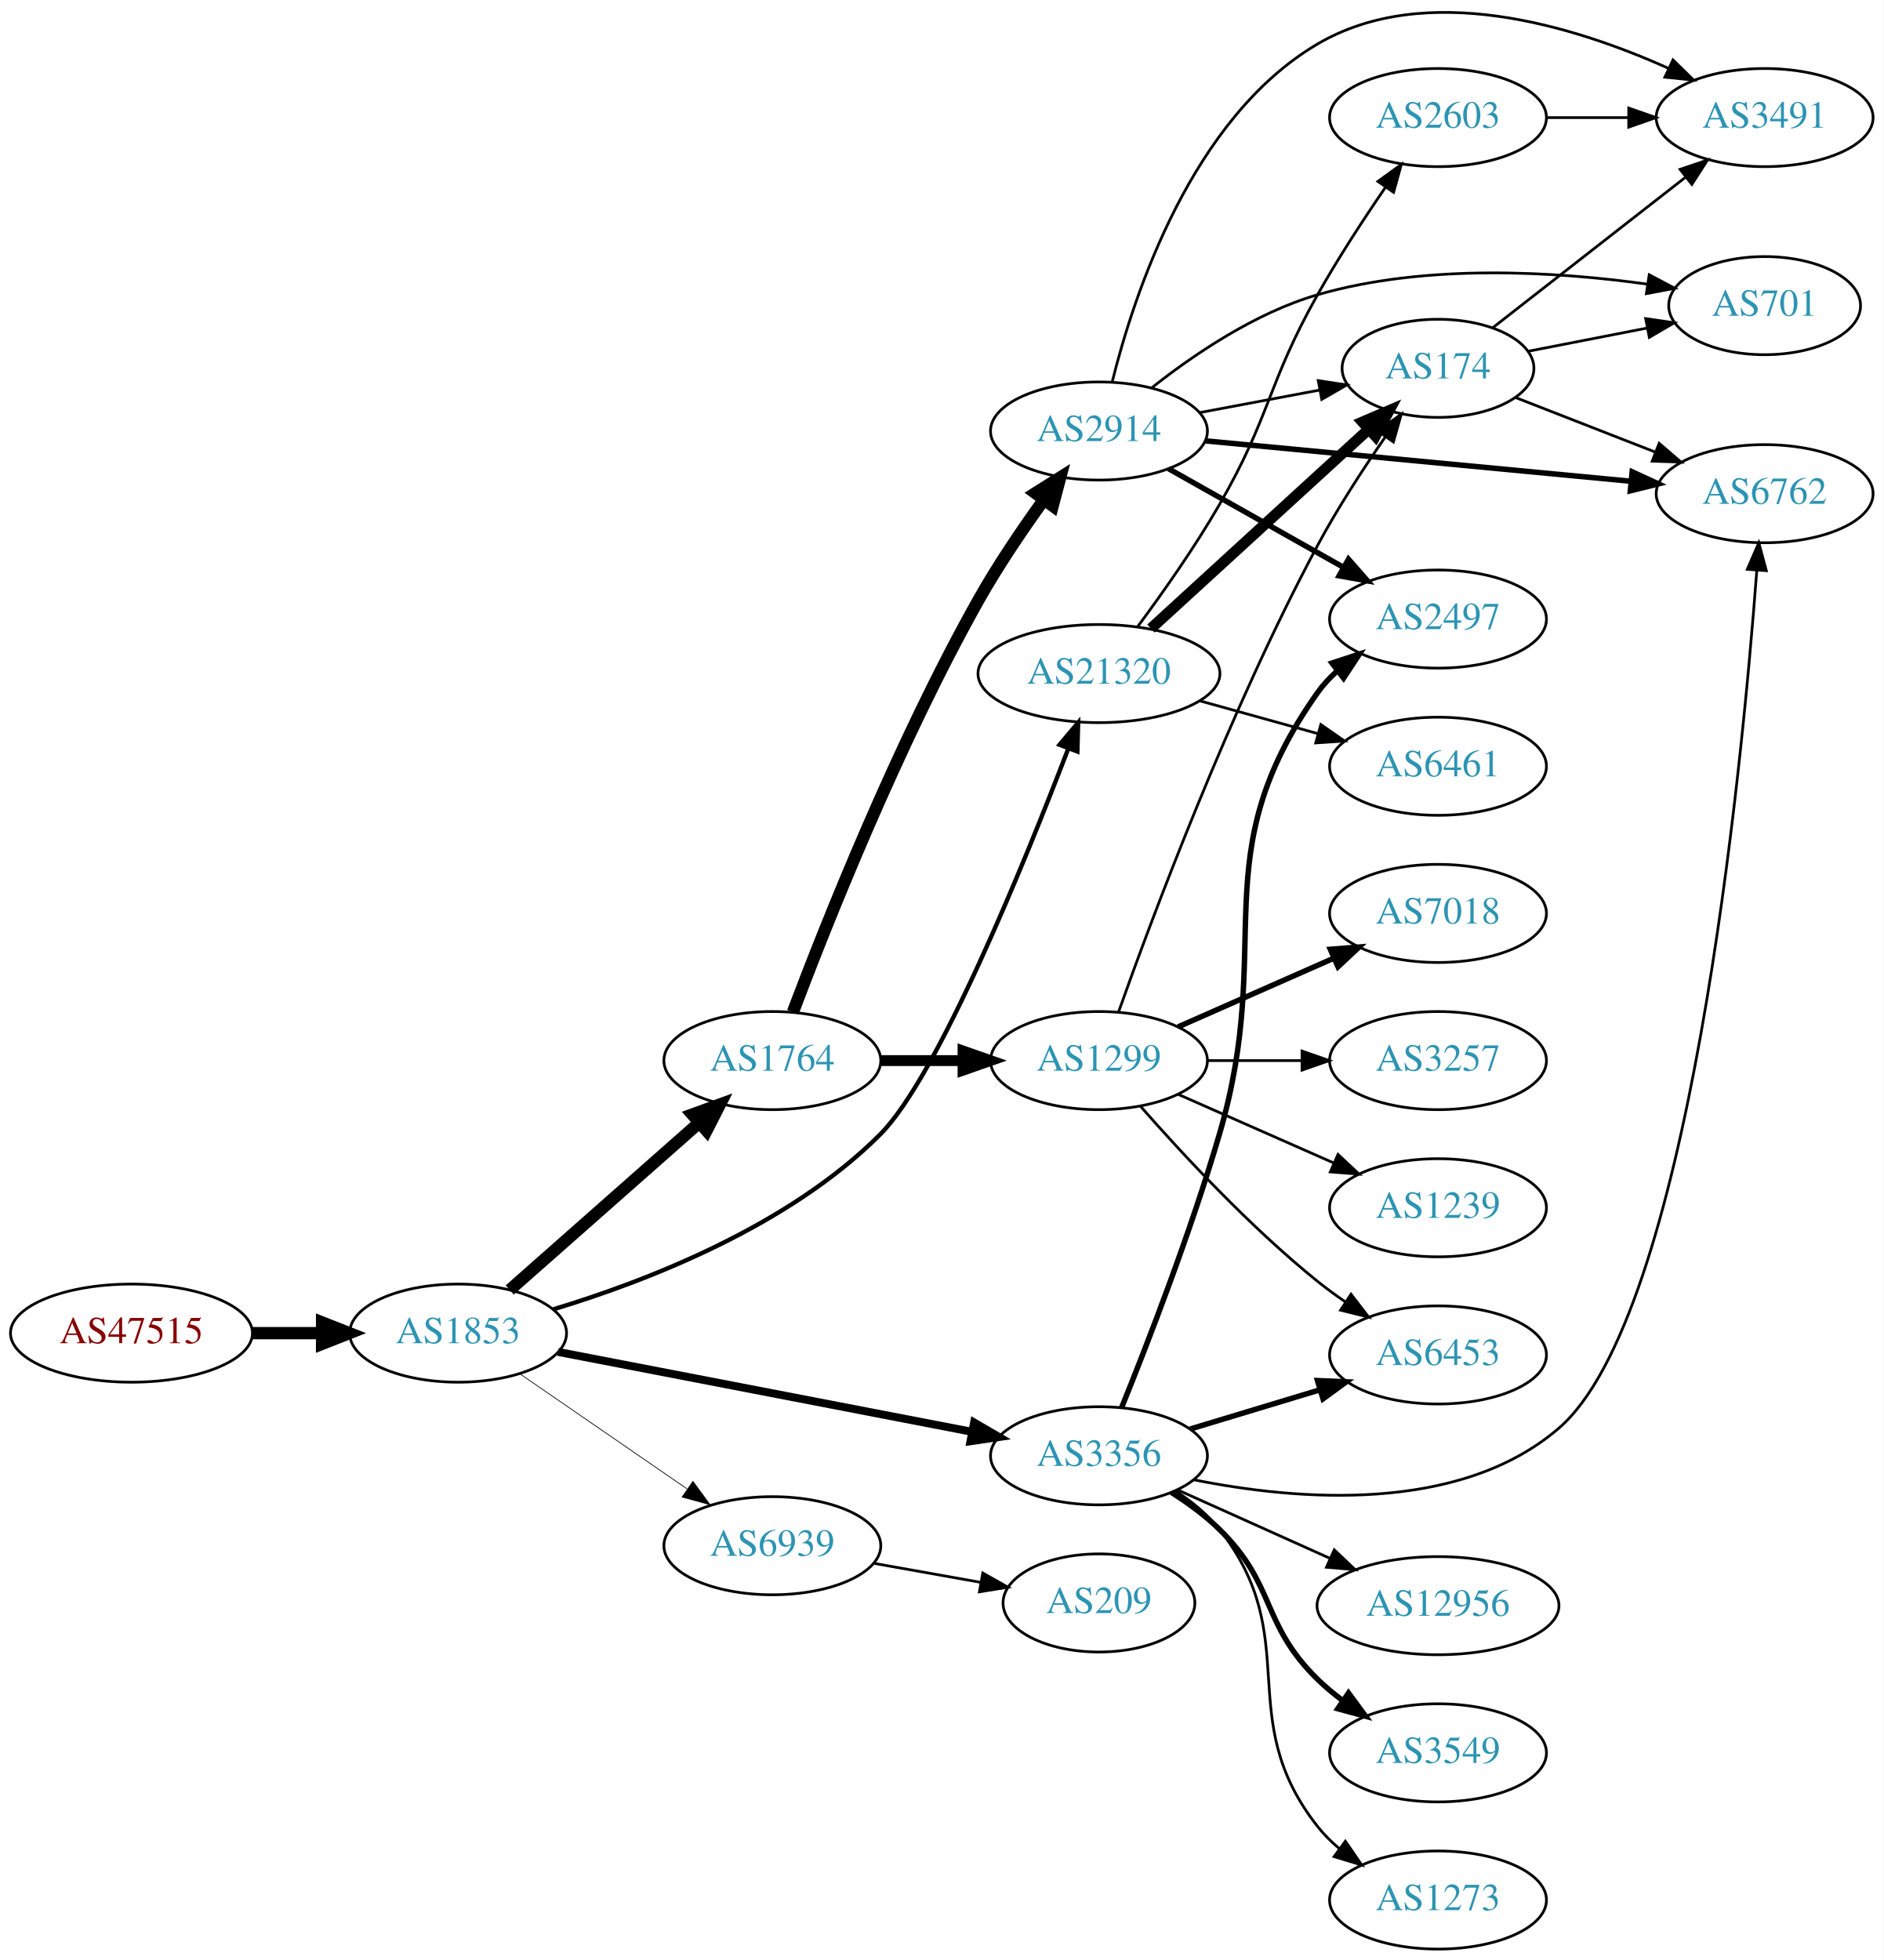
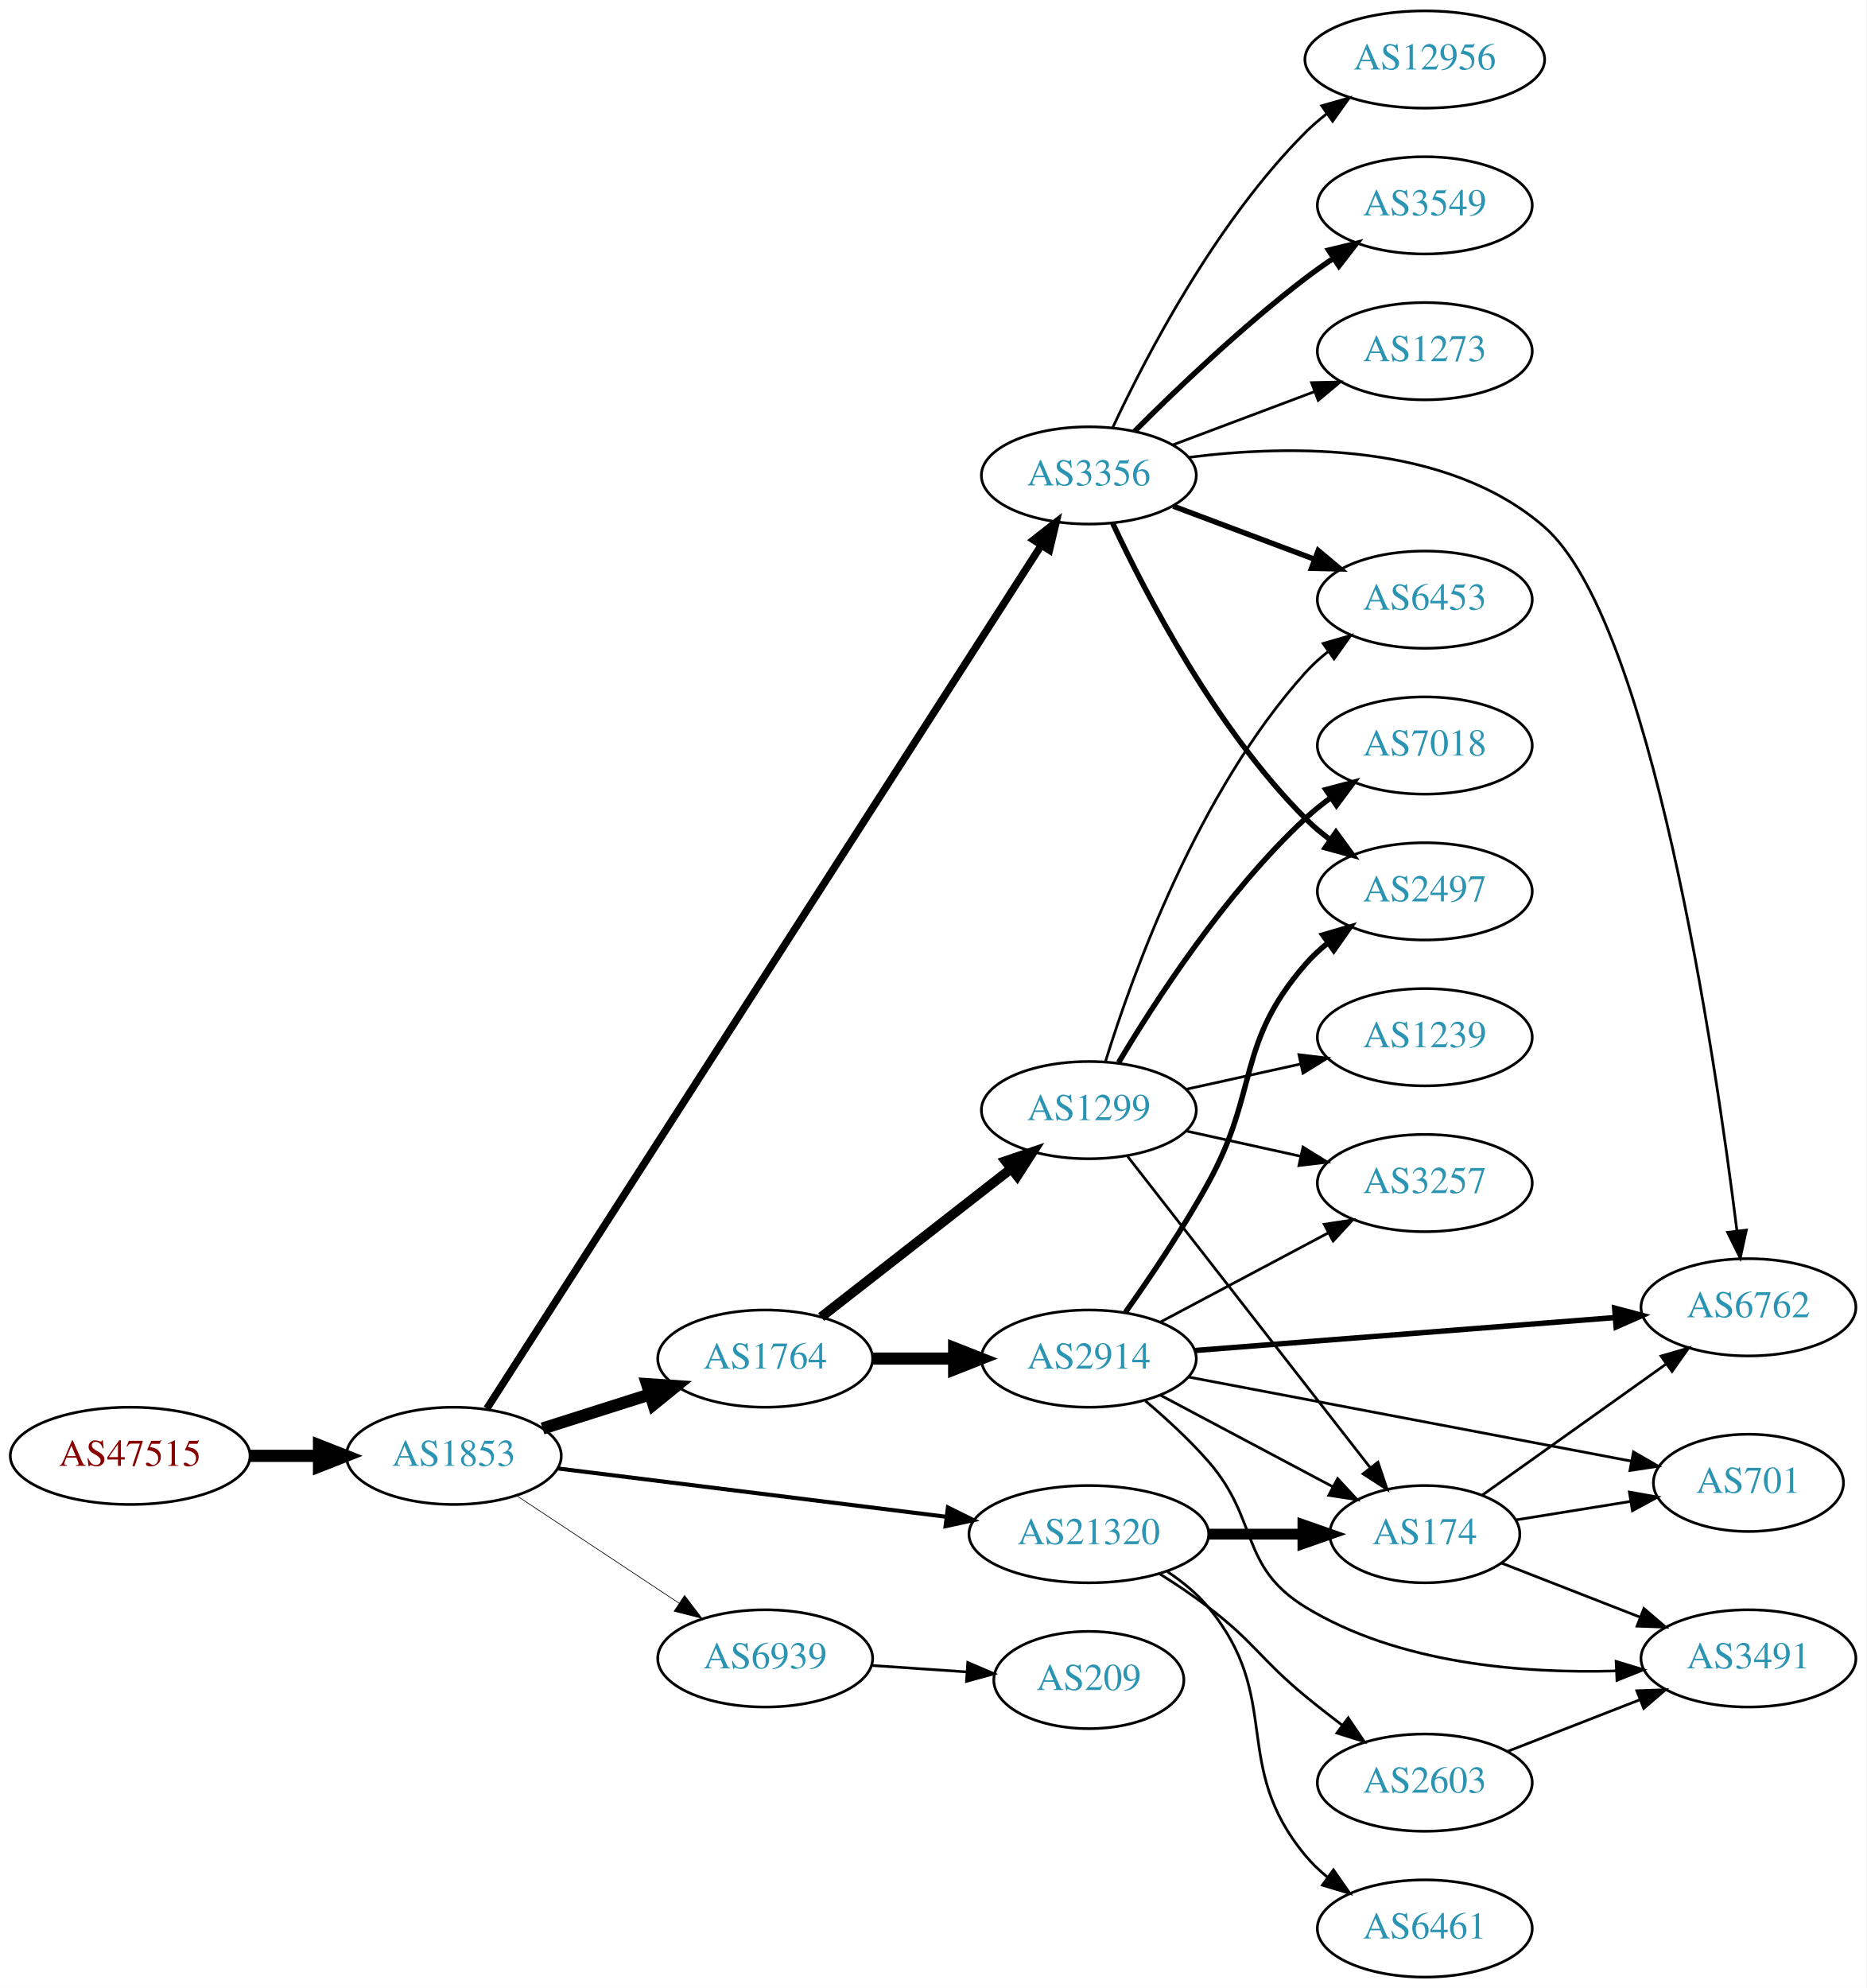
- <svg xmlns="http://www.w3.org/2000/svg" xmlns:xlink="http://www.w3.org/1999/xlink" width="691pt" height="719pt" viewBox="0.00 0.00 691.06 719.15">
-   <g id="graph0" class="graph" transform="scale(1 1) rotate(0) translate(4 715.146)">
-     <polygon fill="white" stroke="none" points="-4,4 -4,-715.146 687.055,-715.146 687.055,4 -4,4" />
+ <svg xmlns="http://www.w3.org/2000/svg" xmlns:xlink="http://www.w3.org/1999/xlink" width="691pt" height="736pt" viewBox="0.00 0.00 691.06 736.00">
+   <g id="graph0" class="graph" transform="scale(1 1) rotate(0) translate(4 732)">
+     <polygon fill="white" stroke="none" points="-4,4 -4,-732 687.055,-732 687.055,4 -4,4" />
    <g id="node1" class="node">
      <g id="a_node1">
        <a xlink:href="/asn/47515" xlink:title="AS47515 ~ BMI-GOVIX [AT]">
-           <ellipse fill="#ffffff" stroke="black" cx="44.196" cy="-226" rx="44.393" ry="18" />
-           <text text-anchor="middle" x="44.196" y="-222.3" font-family="Times,serif" font-size="14.00" fill="#880000">AS47515</text>
+           <ellipse fill="#ffffff" stroke="black" cx="44.196" cy="-193" rx="44.393" ry="18" />
+           <text text-anchor="middle" x="44.196" y="-189.3" font-family="Times,serif" font-size="14.00" fill="#880000">AS47515</text>
        </a>
      </g>
    </g>
    <g id="node2" class="node">
      <g id="a_node2">
        <a xlink:href="/asn/1853" xlink:title="AS1853 ~ ACOnet Backbone [AT]">
-           <ellipse fill="#ffffff" stroke="black" cx="164.039" cy="-226" rx="39.794" ry="18" />
-           <text text-anchor="middle" x="164.039" y="-222.3" font-family="Times,serif" font-size="14.00" fill="#2c94b3">AS1853</text>
+           <ellipse fill="#ffffff" stroke="black" cx="164.039" cy="-193" rx="39.794" ry="18" />
+           <text text-anchor="middle" x="164.039" y="-189.3" font-family="Times,serif" font-size="14.00" fill="#2c94b3">AS1853</text>
        </a>
      </g>
    </g>
    <g id="edge1" class="edge">
-       <path fill="none" stroke="black" stroke-width="4.5" d="M88.407,-226C96.72,-226 105.482,-226 113.965,-226" />
-       <polygon fill="black" stroke="black" stroke-width="4.5" points="114.123,-229.938 124.123,-226 114.123,-222.063 114.123,-229.938" />
+       <path fill="none" stroke="black" stroke-width="4.5" d="M88.407,-193C96.72,-193 105.482,-193 113.965,-193" />
+       <polygon fill="black" stroke="black" stroke-width="4.5" points="114.123,-196.938 124.123,-193 114.123,-189.063 114.123,-196.938" />
    </g>
    <g id="node3" class="node">
      <g id="a_node3">
        <a xlink:href="/asn/1764" xlink:title="AS1764 ~ NEXTLAYER-AS [AT]">
-           <ellipse fill="#ffffff" stroke="black" cx="279.332" cy="-326" rx="39.794" ry="18" />
-           <text text-anchor="middle" x="279.332" y="-322.3" font-family="Times,serif" font-size="14.00" fill="#2c94b3">AS1764</text>
+           <ellipse fill="#ffffff" stroke="black" cx="279.332" cy="-229" rx="39.794" ry="18" />
+           <text text-anchor="middle" x="279.332" y="-225.3" font-family="Times,serif" font-size="14.00" fill="#2c94b3">AS1764</text>
        </a>
      </g>
    </g>
    <g id="edge2" class="edge">
-       <path fill="none" stroke="black" stroke-width="4.5" d="M182.99,-241.845C201.69,-258.351 231.167,-284.369 252.396,-303.108" />
-       <polygon fill="black" stroke="black" stroke-width="4.5" points="249.986,-306.232 260.089,-309.898 255.197,-300.328 249.986,-306.232" />
+       <path fill="none" stroke="black" stroke-width="4.5" d="M196.899,-203.124C209.207,-207.035 223.46,-211.564 236.568,-215.729" />
+       <polygon fill="black" stroke="black" stroke-width="4.5" points="235.595,-219.552 246.318,-218.827 237.98,-212.046 235.595,-219.552" />
    </g>
    <g id="node4" class="node">
      <g id="a_node4">
        <a xlink:href="/asn/3356" xlink:title="AS3356 ~ Level 3 Parent, LLC [US]">
-           <ellipse fill="#ffffff" stroke="black" cx="399.174" cy="-181" rx="39.794" ry="18" />
-           <text text-anchor="middle" x="399.174" y="-177.3" font-family="Times,serif" font-size="14.00" fill="#2c94b3">AS3356</text>
+           <ellipse fill="#ffffff" stroke="black" cx="399.174" cy="-556" rx="39.794" ry="18" />
+           <text text-anchor="middle" x="399.174" y="-552.3" font-family="Times,serif" font-size="14.00" fill="#2c94b3">AS3356</text>
        </a>
      </g>
    </g>
    <g id="edge3" class="edge">
-       <path fill="none" stroke="black" stroke-width="2.912" d="M200.701,-219.116C241.409,-211.259 308.093,-198.388 352.554,-189.806" />
-       <polygon fill="black" stroke="black" stroke-width="2.912" points="353.361,-193.215 362.516,-187.883 352.034,-186.341 353.361,-193.215" />
+       <path fill="none" stroke="black" stroke-width="2.75" d="M176.283,-210.508C214.062,-269.331 336.572,-460.084 381.478,-530.003" />
+       <polygon fill="black" stroke="black" stroke-width="2.75" points="378.693,-532.145 387.042,-538.667 384.583,-528.362 378.693,-532.145" />
    </g>
    <g id="node5" class="node">
      <g id="a_node5">
        <a xlink:href="/asn/21320" xlink:title="AS21320 ~ GEANT Vereniging [EU]">
-           <ellipse fill="#ffffff" stroke="black" cx="399.174" cy="-468" rx="44.393" ry="18" />
-           <text text-anchor="middle" x="399.174" y="-464.3" font-family="Times,serif" font-size="14.00" fill="#2c94b3">AS21320</text>
+           <ellipse fill="#ffffff" stroke="black" cx="399.174" cy="-164" rx="44.393" ry="18" />
+           <text text-anchor="middle" x="399.174" y="-160.3" font-family="Times,serif" font-size="14.00" fill="#2c94b3">AS21320</text>
        </a>
      </g>
    </g>
    <g id="edge4" class="edge">
-       <path fill="none" stroke="black" stroke-width="1.588" d="M199.023,-234.754C233.157,-245.078 285.382,-265.25 318.978,-299 340.035,-320.153 371.8,-398.385 387.956,-440.587" />
-       <polygon fill="black" stroke="black" stroke-width="1.588" points="384.706,-441.887 391.527,-449.994 391.25,-439.403 384.706,-441.887" />
+       <path fill="none" stroke="black" stroke-width="1.5" d="M202.496,-188.341C241.462,-183.494 302.758,-175.869 346.356,-170.446" />
+       <polygon fill="black" stroke="black" stroke-width="1.5" points="346.988,-173.894 356.479,-169.186 346.124,-166.948 346.988,-173.894" />
    </g>
    <g id="node6" class="node">
      <g id="a_node6">
        <a xlink:href="/asn/6939" xlink:title="AS6939 ~ Hurricane Electric LLC [US]">
-           <ellipse fill="#ffffff" stroke="black" cx="279.332" cy="-148" rx="39.794" ry="18" />
-           <text text-anchor="middle" x="279.332" y="-144.3" font-family="Times,serif" font-size="14.00" fill="#2c94b3">AS6939</text>
+           <ellipse fill="#ffffff" stroke="black" cx="279.332" cy="-118" rx="39.794" ry="18" />
+           <text text-anchor="middle" x="279.332" y="-114.3" font-family="Times,serif" font-size="14.00" fill="#2c94b3">AS6939</text>
        </a>
      </g>
    </g>
    <g id="edge5" class="edge">
-       <path fill="none" stroke="black" stroke-width="0.265" d="M186.615,-211.145C203.985,-199.186 228.609,-182.233 247.97,-168.904" />
-       <polygon fill="black" stroke="black" stroke-width="0.265" points="250.198,-171.619 256.45,-163.065 246.228,-165.853 250.198,-171.619" />
+       <path fill="none" stroke="black" stroke-width="0.25" d="M187.152,-178.361C204.351,-166.975 228.419,-151.042 247.509,-138.405" />
+       <polygon fill="black" stroke="black" stroke-width="0.25" points="249.481,-141.297 255.887,-132.858 245.617,-135.46 249.481,-141.297" />
    </g>
    <g id="node7" class="node">
      <g id="a_node7">
-         <a xlink:href="/asn/2914" xlink:title="AS2914 ~ NTT America, Inc. [US]">
-           <ellipse fill="#ffffff" stroke="black" cx="399.174" cy="-557" rx="39.794" ry="18" />
-           <text text-anchor="middle" x="399.174" y="-553.3" font-family="Times,serif" font-size="14.00" fill="#2c94b3">AS2914</text>
+         <a xlink:href="/asn/1299" xlink:title="AS1299 ~ Telia Carrier [EU]">
+           <ellipse fill="#ffffff" stroke="black" cx="399.174" cy="-321" rx="39.794" ry="18" />
+           <text text-anchor="middle" x="399.174" y="-317.3" font-family="Times,serif" font-size="14.00" fill="#2c94b3">AS1299</text>
        </a>
      </g>
    </g>
    <g id="edge6" class="edge">
-       <path fill="none" stroke="black" stroke-width="4.5" d="M286.889,-343.81C298.739,-375.226 325.267,-442.159 354.978,-495 362.03,-507.542 370.968,-520.718 378.882,-531.682" />
-       <polygon fill="black" stroke="black" stroke-width="4.5" points="375.86,-534.219 384.954,-539.946 382.207,-529.556 375.86,-534.219" />
+       <path fill="none" stroke="black" stroke-width="3.6" d="M300.056,-244.399C319.26,-259.391 348.63,-282.321 370.235,-299.188" />
+       <polygon fill="black" stroke="black" stroke-width="3.6" points="368.349,-302.156 378.386,-305.551 372.657,-296.638 368.349,-302.156" />
    </g>
    <g id="node8" class="node">
      <g id="a_node8">
-         <a xlink:href="/asn/1299" xlink:title="AS1299 ~ Telia Carrier [EU]">
-           <ellipse fill="#ffffff" stroke="black" cx="399.174" cy="-326" rx="39.794" ry="18" />
-           <text text-anchor="middle" x="399.174" y="-322.3" font-family="Times,serif" font-size="14.00" fill="#2c94b3">AS1299</text>
+         <a xlink:href="/asn/2914" xlink:title="AS2914 ~ NTT America, Inc. [US]">
+           <ellipse fill="#ffffff" stroke="black" cx="399.174" cy="-229" rx="39.794" ry="18" />
+           <text text-anchor="middle" x="399.174" y="-225.3" font-family="Times,serif" font-size="14.00" fill="#2c94b3">AS2914</text>
        </a>
      </g>
    </g>
    <g id="edge7" class="edge">
-       <path fill="none" stroke="black" stroke-width="4" d="M319.244,-326C328.798,-326 339.147,-326 349.11,-326" />
-       <polygon fill="black" stroke="black" stroke-width="4" points="349.302,-329.5 359.302,-326 349.302,-322.5 349.302,-329.5" />
-     </g>
-     <g id="node12" class="node">
-       <g id="a_node12">
+       <path fill="none" stroke="black" stroke-width="4.5" d="M319.244,-229C328.798,-229 339.147,-229 349.11,-229" />
+       <polygon fill="black" stroke="black" stroke-width="4.5" points="349.302,-232.938 359.302,-229 349.302,-225.063 349.302,-232.938" />
+     </g>
+     <g id="node9" class="node">
+       <g id="a_node9">
+         <a xlink:href="/asn/6762" xlink:title="AS6762 ~ TELECOM ITALIA SPARKLE S.p.A. [IT]">
+           <ellipse fill="#ffffff" stroke="black" cx="643.409" cy="-248" rx="39.794" ry="18" />
+           <text text-anchor="middle" x="643.409" y="-244.3" font-family="Times,serif" font-size="14.00" fill="#2c94b3">AS6762</text>
+         </a>
+       </g>
+     </g>
+     <g id="edge22" class="edge">
+       <path fill="none" stroke="black" d="M436.193,-562.695C473.646,-567.45 531.737,-568.309 567.762,-537 607.314,-502.627 630.961,-342.197 639.149,-276.333" />
+       <polygon fill="black" stroke="black" points="642.642,-276.599 640.372,-266.251 635.693,-275.756 642.642,-276.599" />
+     </g>
+     <g id="node11" class="node">
+       <g id="a_node11">
        <a xlink:href="/asn/2497" xlink:title="AS2497 ~ Internet Initiative Japan Inc. [JP]">
-           <ellipse fill="#ffffff" stroke="black" cx="523.566" cy="-488" rx="39.794" ry="18" />
-           <text text-anchor="middle" x="523.566" y="-484.3" font-family="Times,serif" font-size="14.00" fill="#2c94b3">AS2497</text>
-         </a>
-       </g>
-     </g>
-     <g id="edge21" class="edge">
-       <path fill="none" stroke="black" stroke-width="2" d="M407.508,-198.746C416.768,-221.625 432.767,-262.779 443.37,-299 464.093,-369.785 436.791,-400.775 479.37,-461 481.361,-463.816 483.748,-466.401 486.364,-468.76" />
-       <polygon fill="black" stroke="black" stroke-width="2" points="484.664,-471.865 494.733,-475.162 488.917,-466.306 484.664,-471.865" />
-     </g>
-     <g id="node13" class="node">
-       <g id="a_node13">
-         <a xlink:href="/asn/6762" xlink:title="AS6762 ~ TELECOM ITALIA SPARKLE S.p.A. [IT]">
-           <ellipse fill="#ffffff" stroke="black" cx="643.409" cy="-534" rx="39.794" ry="18" />
-           <text text-anchor="middle" x="643.409" y="-530.3" font-family="Times,serif" font-size="14.00" fill="#2c94b3">AS6762</text>
-         </a>
-       </g>
-     </g>
-     <g id="edge18" class="edge">
-       <path fill="none" stroke="black" d="M434.122,-172.171C471.454,-164.67 531.009,-159.533 567.762,-191 615.747,-232.082 634.967,-431.551 640.542,-505.949" />
-       <polygon fill="black" stroke="black" points="637.056,-506.263 641.268,-515.985 644.038,-505.758 637.056,-506.263" />
+           <ellipse fill="#ffffff" stroke="black" cx="523.566" cy="-402" rx="39.794" ry="18" />
+           <text text-anchor="middle" x="523.566" y="-398.3" font-family="Times,serif" font-size="14.00" fill="#2c94b3">AS2497</text>
+         </a>
+       </g>
+     </g>
+     <g id="edge20" class="edge">
+       <path fill="none" stroke="black" stroke-width="2" d="M408.025,-538.253C420.305,-511.983 446.131,-462.274 479.37,-429 482.173,-426.194 485.319,-423.543 488.603,-421.078" />
+       <polygon fill="black" stroke="black" stroke-width="2" points="490.672,-423.903 496.93,-415.353 486.707,-418.135 490.672,-423.903" />
    </g>
    <g id="node17" class="node">
      <g id="a_node17">
        <a xlink:href="/asn/6453" xlink:title="AS6453 ~ TATA COMMUNICATIONS (AMERICA) INC [US]">
-           <ellipse fill="#ffffff" stroke="black" cx="523.566" cy="-218" rx="39.794" ry="18" />
-           <text text-anchor="middle" x="523.566" y="-214.3" font-family="Times,serif" font-size="14.00" fill="#2c94b3">AS6453</text>
-         </a>
-       </g>
-     </g>
-     <g id="edge20" class="edge">
-       <path fill="none" stroke="black" stroke-width="2" d="M432.652,-190.818C447.175,-195.209 464.489,-200.443 480.029,-205.141" />
-       <polygon fill="black" stroke="black" stroke-width="2" points="479.352,-208.592 489.937,-208.136 481.378,-201.892 479.352,-208.592" />
+           <ellipse fill="#ffffff" stroke="black" cx="523.566" cy="-510" rx="39.794" ry="18" />
+           <text text-anchor="middle" x="523.566" y="-506.3" font-family="Times,serif" font-size="14.00" fill="#2c94b3">AS6453</text>
+         </a>
+       </g>
+     </g>
+     <g id="edge21" class="edge">
+       <path fill="none" stroke="black" stroke-width="2" d="M430.428,-544.629C446.169,-538.713 465.616,-531.404 482.581,-525.028" />
+       <polygon fill="black" stroke="black" stroke-width="2" points="484.107,-528.194 492.236,-521.399 481.644,-521.641 484.107,-528.194" />
    </g>
    <g id="node18" class="node">
      <g id="a_node18">
        <a xlink:href="/asn/12956" xlink:title="AS12956 ~ TELXIUS [ES]">
-           <ellipse fill="#ffffff" stroke="black" cx="523.566" cy="-126" rx="44.393" ry="18" />
-           <text text-anchor="middle" x="523.566" y="-122.3" font-family="Times,serif" font-size="14.00" fill="#2c94b3">AS12956</text>
+           <ellipse fill="#ffffff" stroke="black" cx="523.566" cy="-710" rx="44.393" ry="18" />
+           <text text-anchor="middle" x="523.566" y="-706.3" font-family="Times,serif" font-size="14.00" fill="#2c94b3">AS12956</text>
        </a>
      </g>
    </g>
    <g id="edge19" class="edge">
-       <path fill="none" stroke="black" d="M427.947,-168.52C444.523,-161.071 465.82,-151.501 484.009,-143.327" />
-       <polygon fill="black" stroke="black" points="485.51,-146.489 493.197,-139.198 482.641,-140.104 485.51,-146.489" />
+       <path fill="none" stroke="black" d="M408.025,-573.747C420.305,-600.017 446.131,-649.726 479.37,-683 481.82,-685.452 484.531,-687.786 487.367,-689.98" />
+       <polygon fill="black" stroke="black" points="485.389,-692.868 495.576,-695.779 489.428,-687.15 485.389,-692.868" />
    </g>
    <g id="node19" class="node">
      <g id="a_node19">
        <a xlink:href="/asn/3549" xlink:title="AS3549 ~ Level 3 Parent, LLC [US]">
-           <ellipse fill="#ffffff" stroke="black" cx="523.566" cy="-72" rx="39.794" ry="18" />
-           <text text-anchor="middle" x="523.566" y="-68.3" font-family="Times,serif" font-size="14.00" fill="#2c94b3">AS3549</text>
-         </a>
-       </g>
-     </g>
-     <g id="edge22" class="edge">
-       <path fill="none" stroke="black" stroke-width="2" d="M425.733,-167.568C431.895,-163.668 438.189,-159.074 443.37,-154 464.244,-133.559 458.497,-119.441 479.37,-99 482.204,-96.225 485.37,-93.594 488.666,-91.141" />
-       <polygon fill="black" stroke="black" stroke-width="2" points="490.732,-93.968 497.008,-85.432 486.778,-88.192 490.732,-93.968" />
+           <ellipse fill="#ffffff" stroke="black" cx="523.566" cy="-656" rx="39.794" ry="18" />
+           <text text-anchor="middle" x="523.566" y="-652.3" font-family="Times,serif" font-size="14.00" fill="#2c94b3">AS3549</text>
+         </a>
+       </g>
+     </g>
+     <g id="edge23" class="edge">
+       <path fill="none" stroke="black" stroke-width="2" d="M416.073,-572.319C431.53,-587.772 456.029,-611.194 479.37,-629 482.693,-631.534 486.26,-634.053 489.869,-636.475" />
+       <polygon fill="black" stroke="black" stroke-width="2" points="487.973,-639.417 498.269,-641.915 491.778,-633.542 487.973,-639.417" />
    </g>
    <g id="node20" class="node">
      <g id="a_node20">
        <a xlink:href="/asn/1273" xlink:title="AS1273 ~ Vodafone Group PLC [EU]">
-           <ellipse fill="#ffffff" stroke="black" cx="523.566" cy="-18" rx="39.794" ry="18" />
-           <text text-anchor="middle" x="523.566" y="-14.3" font-family="Times,serif" font-size="14.00" fill="#2c94b3">AS1273</text>
-         </a>
-       </g>
-     </g>
-     <g id="edge23" class="edge">
-       <path fill="none" stroke="black" d="M427.157,-168.153C433.145,-164.289 439.001,-159.565 443.37,-154 474.875,-113.871 447.866,-85.129 479.37,-45 481.691,-42.044 484.432,-39.325 487.389,-36.846" />
-       <polygon fill="black" stroke="black" points="489.583,-39.578 495.584,-30.847 485.447,-33.93 489.583,-39.578" />
-     </g>
-     <g id="node10" class="node">
-       <g id="a_node10">
+           <ellipse fill="#ffffff" stroke="black" cx="523.566" cy="-602" rx="39.794" ry="18" />
+           <text text-anchor="middle" x="523.566" y="-598.3" font-family="Times,serif" font-size="14.00" fill="#2c94b3">AS1273</text>
+         </a>
+       </g>
+     </g>
+     <g id="edge24" class="edge">
+       <path fill="none" stroke="black" d="M430.428,-567.371C446.169,-573.287 465.616,-580.596 482.581,-586.972" />
+       <polygon fill="black" stroke="black" points="481.644,-590.359 492.236,-590.601 484.107,-583.806 481.644,-590.359" />
+     </g>
+     <g id="node12" class="node">
+       <g id="a_node12">
        <a xlink:href="/asn/174" xlink:title="AS174 ~ Cogent Communications [US]">
-           <ellipse fill="#ffffff" stroke="black" cx="523.566" cy="-580" rx="35.194" ry="18" />
-           <text text-anchor="middle" x="523.566" y="-576.3" font-family="Times,serif" font-size="14.00" fill="#2c94b3">AS174</text>
-         </a>
-       </g>
-     </g>
-     <g id="edge26" class="edge">
-       <path fill="none" stroke="black" stroke-width="4" d="M418.234,-484.526C439.382,-503.879 474.515,-536.029 498.098,-557.61" />
-       <polygon fill="black" stroke="black" stroke-width="4" points="495.876,-560.321 505.617,-564.489 500.602,-555.156 495.876,-560.321" />
+           <ellipse fill="#ffffff" stroke="black" cx="523.566" cy="-164" rx="35.194" ry="18" />
+           <text text-anchor="middle" x="523.566" y="-160.3" font-family="Times,serif" font-size="14.00" fill="#2c94b3">AS174</text>
+         </a>
+       </g>
+     </g>
+     <g id="edge27" class="edge">
+       <path fill="none" stroke="black" stroke-width="4" d="M443.67,-164C454.927,-164 467.059,-164 478.353,-164" />
+       <polygon fill="black" stroke="black" stroke-width="4" points="478.44,-167.5 488.44,-164 478.44,-160.5 478.44,-167.5" />
    </g>
    <g id="node21" class="node">
      <g id="a_node21">
        <a xlink:href="/asn/6461" xlink:title="AS6461 ~ Zayo Bandwidth [US]">
-           <ellipse fill="#ffffff" stroke="black" cx="523.566" cy="-434" rx="39.794" ry="18" />
-           <text text-anchor="middle" x="523.566" y="-430.3" font-family="Times,serif" font-size="14.00" fill="#2c94b3">AS6461</text>
-         </a>
-       </g>
-     </g>
-     <g id="edge24" class="edge">
-       <path fill="none" stroke="black" d="M436.234,-457.983C449.738,-454.231 465.219,-449.931 479.309,-446.017" />
-       <polygon fill="black" stroke="black" points="480.575,-449.298 489.274,-443.249 478.702,-442.553 480.575,-449.298" />
+           <ellipse fill="#ffffff" stroke="black" cx="523.566" cy="-18" rx="39.794" ry="18" />
+           <text text-anchor="middle" x="523.566" y="-14.3" font-family="Times,serif" font-size="14.00" fill="#2c94b3">AS6461</text>
+         </a>
+       </g>
+     </g>
+     <g id="edge25" class="edge">
+       <path fill="none" stroke="black" d="M428.293,-150.101C433.819,-146.417 439.192,-142.037 443.37,-137 471.406,-103.208 451.334,-78.792 479.37,-45 481.77,-42.107 484.564,-39.431 487.554,-36.979" />
+       <polygon fill="black" stroke="black" points="489.744,-39.714 495.795,-31.017 485.641,-34.043 489.744,-39.714" />
    </g>
    <g id="node22" class="node">
      <g id="a_node22">
        <a xlink:href="/asn/2603" xlink:title="AS2603 ~ NORDUnet [NO]">
-           <ellipse fill="#ffffff" stroke="black" cx="523.566" cy="-672" rx="39.794" ry="18" />
-           <text text-anchor="middle" x="523.566" y="-668.3" font-family="Times,serif" font-size="14.00" fill="#2c94b3">AS2603</text>
-         </a>
-       </g>
-     </g>
-     <g id="edge25" class="edge">
-       <path fill="none" stroke="black" d="M413.288,-485.114C422.311,-497.281 434.263,-514.202 443.37,-530 462.237,-562.729 460.864,-574.065 479.37,-607 486.881,-620.366 496.191,-634.616 504.243,-646.357" />
-       <polygon fill="black" stroke="black" points="501.523,-648.576 510.105,-654.789 507.271,-644.58 501.523,-648.576" />
+           <ellipse fill="#ffffff" stroke="black" cx="523.566" cy="-72" rx="39.794" ry="18" />
+           <text text-anchor="middle" x="523.566" y="-68.3" font-family="Times,serif" font-size="14.00" fill="#2c94b3">AS2603</text>
+         </a>
+       </g>
+     </g>
+     <g id="edge26" class="edge">
+       <path fill="none" stroke="black" d="M425.367,-149.336C431.409,-145.526 437.739,-141.283 443.37,-137 460.645,-123.859 462.627,-117.812 479.37,-104 483.69,-100.437 488.357,-96.786 492.973,-93.284" />
+       <polygon fill="black" stroke="black" points="495.214,-95.978 501.137,-87.194 491.029,-90.368 495.214,-95.978" />
    </g>
    <g id="node23" class="node">
      <g id="a_node23">
        <a xlink:href="/asn/209" xlink:title="AS209 ~ CenturyLink Communications, LLC [US]">
-           <ellipse fill="#ffffff" stroke="black" cx="399.174" cy="-127" rx="35.194" ry="18" />
-           <text text-anchor="middle" x="399.174" y="-123.3" font-family="Times,serif" font-size="14.00" fill="#2c94b3">AS209</text>
-         </a>
-       </g>
-     </g>
-     <g id="edge31" class="edge">
-       <path fill="none" stroke="black" d="M316.65,-141.528C329.03,-139.322 342.979,-136.836 355.792,-134.553" />
-       <polygon fill="black" stroke="black" points="356.543,-137.974 365.773,-132.774 355.314,-131.083 356.543,-137.974" />
-     </g>
-     <g id="node9" class="node">
-       <g id="a_node9">
-         <a xlink:href="/asn/3491" xlink:title="AS3491 ~ PCCW Global, Inc. [US]">
-           <ellipse fill="#ffffff" stroke="black" cx="643.409" cy="-672" rx="39.794" ry="18" />
-           <text text-anchor="middle" x="643.409" y="-668.3" font-family="Times,serif" font-size="14.00" fill="#2c94b3">AS3491</text>
-         </a>
-       </g>
-     </g>
-     <g id="edge8" class="edge">
-       <path fill="none" stroke="black" d="M404.03,-575.033C411.9,-606.776 433.123,-671.84 479.37,-699 519.17,-722.374 573.334,-705.708 608.091,-690.096" />
-       <polygon fill="black" stroke="black" points="609.783,-693.168 617.351,-685.754 606.811,-686.83 609.783,-693.168" />
-     </g>
-     <g id="edge9" class="edge">
-       <path fill="none" stroke="black" d="M436.234,-563.776C449.965,-566.357 465.74,-569.321 480.018,-572.004" />
-       <polygon fill="black" stroke="black" points="479.624,-575.492 490.099,-573.899 480.917,-568.612 479.624,-575.492" />
-     </g>
-     <g id="node11" class="node">
-       <g id="a_node11">
-         <a xlink:href="/asn/701" xlink:title="AS701 ~ UUNET [US]">
-           <ellipse fill="#ffffff" stroke="black" cx="643.409" cy="-603" rx="35.194" ry="18" />
-           <text text-anchor="middle" x="643.409" y="-599.3" font-family="Times,serif" font-size="14.00" fill="#2c94b3">AS701</text>
-         </a>
-       </g>
-     </g>
-     <g id="edge10" class="edge">
-       <path fill="none" stroke="black" d="M418.532,-572.862C433.704,-584.858 456.409,-600.358 479.37,-607 519.302,-618.55 567.054,-615.537 600.524,-610.866" />
-       <polygon fill="black" stroke="black" points="601.06,-614.325 610.428,-609.377 600.019,-607.403 601.06,-614.325" />
-     </g>
-     <g id="edge11" class="edge">
-       <path fill="none" stroke="black" stroke-width="2" d="M424.648,-543.203C443.038,-532.835 468.45,-518.509 488.777,-507.049" />
-       <polygon fill="black" stroke="black" stroke-width="2" points="490.723,-509.97 497.715,-502.01 487.286,-503.872 490.723,-509.97" />
-     </g>
-     <g id="edge12" class="edge">
-       <path fill="none" stroke="black" stroke-width="2" d="M438.023,-553.406C480.208,-549.401 548.512,-542.915 594.417,-538.557" />
-       <polygon fill="black" stroke="black" stroke-width="2" points="594.802,-542.036 604.427,-537.606 594.14,-535.067 594.802,-542.036" />
-     </g>
-     <g id="edge16" class="edge">
-       <path fill="none" stroke="black" d="M406.313,-343.708C418.403,-377.785 446.954,-454.47 479.37,-515 486.659,-528.611 496.018,-542.984 504.16,-554.743" />
-       <polygon fill="black" stroke="black" points="501.475,-557.009 510.094,-563.171 507.198,-552.979 501.475,-557.009" />
+           <ellipse fill="#ffffff" stroke="black" cx="399.174" cy="-110" rx="35.194" ry="18" />
+           <text text-anchor="middle" x="399.174" y="-106.3" font-family="Times,serif" font-size="14.00" fill="#2c94b3">AS209</text>
+         </a>
+       </g>
+     </g>
+     <g id="edge29" class="edge">
+       <path fill="none" stroke="black" d="M318.592,-115.403C329.923,-114.633 342.422,-113.785 354.09,-112.993" />
+       <polygon fill="black" stroke="black" points="354.341,-116.484 364.081,-112.315 353.866,-109.5 354.341,-116.484" />
+     </g>
+     <g id="edge17" class="edge">
+       <path fill="none" stroke="black" d="M413.505,-303.899C435.231,-276.031 478.355,-220.713 503.375,-188.617" />
+       <polygon fill="black" stroke="black" points="506.233,-190.644 509.621,-180.606 500.713,-186.34 506.233,-190.644" />
    </g>
    <g id="node14" class="node">
      <g id="a_node14">
-         <a xlink:href="/asn/7018" xlink:title="AS7018 ~ AT&amp;T Services, Inc. [US]">
-           <ellipse fill="#ffffff" stroke="black" cx="523.566" cy="-380" rx="39.794" ry="18" />
-           <text text-anchor="middle" x="523.566" y="-376.3" font-family="Times,serif" font-size="14.00" fill="#2c94b3">AS7018</text>
-         </a>
-       </g>
-     </g>
-     <g id="edge13" class="edge">
-       <path fill="none" stroke="black" stroke-width="2" d="M428.253,-338.389C445.201,-345.866 466.999,-355.483 485.368,-363.588" />
-       <polygon fill="black" stroke="black" stroke-width="2" points="484.056,-366.834 494.618,-367.669 486.881,-360.43 484.056,-366.834" />
+         <a xlink:href="/asn/3257" xlink:title="AS3257 ~ GTT [DE]">
+           <ellipse fill="#ffffff" stroke="black" cx="523.566" cy="-294" rx="39.794" ry="18" />
+           <text text-anchor="middle" x="523.566" y="-290.3" font-family="Times,serif" font-size="14.00" fill="#2c94b3">AS3257</text>
+         </a>
+       </g>
+     </g>
+     <g id="edge14" class="edge">
+       <path fill="none" stroke="black" d="M435.247,-313.263C448.434,-310.354 463.614,-307.005 477.58,-303.924" />
+       <polygon fill="black" stroke="black" points="478.477,-307.31 487.489,-301.738 476.969,-300.475 478.477,-307.31" />
    </g>
    <g id="node15" class="node">
      <g id="a_node15">
-         <a xlink:href="/asn/3257" xlink:title="AS3257 ~ GTT [DE]">
-           <ellipse fill="#ffffff" stroke="black" cx="523.566" cy="-326" rx="39.794" ry="18" />
-           <text text-anchor="middle" x="523.566" y="-322.3" font-family="Times,serif" font-size="14.00" fill="#2c94b3">AS3257</text>
-         </a>
-       </g>
-     </g>
-     <g id="edge14" class="edge">
-       <path fill="none" stroke="black" d="M438.9,-326C449.838,-326 461.889,-326 473.355,-326" />
-       <polygon fill="black" stroke="black" points="473.673,-329.5 483.673,-326 473.672,-322.5 473.673,-329.5" />
+         <a xlink:href="/asn/7018" xlink:title="AS7018 ~ AT&amp;T Services, Inc. [US]">
+           <ellipse fill="#ffffff" stroke="black" cx="523.566" cy="-456" rx="39.794" ry="18" />
+           <text text-anchor="middle" x="523.566" y="-452.3" font-family="Times,serif" font-size="14.00" fill="#2c94b3">AS7018</text>
+         </a>
+       </g>
+     </g>
+     <g id="edge15" class="edge">
+       <path fill="none" stroke="black" stroke-width="2" d="M410.22,-338.671C423.791,-361.472 449.723,-401.472 479.37,-429 482.276,-431.699 485.49,-434.28 488.814,-436.703" />
+       <polygon fill="black" stroke="black" stroke-width="2" points="486.949,-439.667 497.192,-442.375 490.873,-433.87 486.949,-439.667" />
    </g>
    <g id="node16" class="node">
      <g id="a_node16">
        <a xlink:href="/asn/1239" xlink:title="AS1239 ~ Sprint [US]">
-           <ellipse fill="#ffffff" stroke="black" cx="523.566" cy="-272" rx="39.794" ry="18" />
-           <text text-anchor="middle" x="523.566" y="-268.3" font-family="Times,serif" font-size="14.00" fill="#2c94b3">AS1239</text>
-         </a>
-       </g>
-     </g>
-     <g id="edge15" class="edge">
-       <path fill="none" stroke="black" d="M428.253,-313.611C445.201,-306.134 466.999,-296.517 485.368,-288.412" />
-       <polygon fill="black" stroke="black" points="486.881,-291.57 494.618,-284.331 484.056,-285.166 486.881,-291.57" />
-     </g>
-     <g id="edge17" class="edge">
-       <path fill="none" stroke="black" d="M414.326,-309.337C429.428,-292.106 454.549,-264.976 479.37,-245 482.626,-242.38 486.151,-239.808 489.735,-237.354" />
-       <polygon fill="black" stroke="black" points="491.654,-240.281 498.108,-231.879 487.823,-234.423 491.654,-240.281" />
+           <ellipse fill="#ffffff" stroke="black" cx="523.566" cy="-348" rx="39.794" ry="18" />
+           <text text-anchor="middle" x="523.566" y="-344.3" font-family="Times,serif" font-size="14.00" fill="#2c94b3">AS1239</text>
+         </a>
+       </g>
+     </g>
+     <g id="edge16" class="edge">
+       <path fill="none" stroke="black" d="M435.247,-328.737C448.434,-331.646 463.614,-334.995 477.58,-338.076" />
+       <polygon fill="black" stroke="black" points="476.969,-341.525 487.489,-340.262 478.477,-334.69 476.969,-341.525" />
+     </g>
+     <g id="edge18" class="edge">
+       <path fill="none" stroke="black" d="M405.312,-338.94C415.215,-370.979 439.552,-438.812 479.37,-483 481.886,-485.792 484.758,-488.401 487.797,-490.812" />
+       <polygon fill="black" stroke="black" points="485.926,-493.776 496.105,-496.715 489.98,-488.07 485.926,-493.776" />
+     </g>
+     <g id="edge8" class="edge">
+       <path fill="none" stroke="black" stroke-width="2" d="M438.29,-231.99C480.405,-235.293 548.318,-240.62 594.123,-244.213" />
+       <polygon fill="black" stroke="black" stroke-width="2" points="593.873,-247.704 604.116,-244.996 594.42,-240.725 593.873,-247.704" />
+     </g>
+     <g id="node10" class="node">
+       <g id="a_node10">
+         <a xlink:href="/asn/701" xlink:title="AS701 ~ UUNET [US]">
+           <ellipse fill="#ffffff" stroke="black" cx="643.409" cy="-183" rx="35.194" ry="18" />
+           <text text-anchor="middle" x="643.409" y="-179.3" font-family="Times,serif" font-size="14.00" fill="#2c94b3">AS701</text>
+         </a>
+       </g>
+     </g>
+     <g id="edge9" class="edge">
+       <path fill="none" stroke="black" d="M435.917,-222.213C479.596,-213.918 553.417,-199.899 599.947,-191.063" />
+       <polygon fill="black" stroke="black" points="600.84,-194.457 610.011,-189.152 599.534,-187.579 600.84,-194.457" />
+     </g>
+     <g id="edge10" class="edge">
+       <path fill="none" stroke="black" stroke-width="2" d="M412.731,-246.157C421.829,-258.983 434.106,-277.137 443.37,-294 462.34,-328.528 453.536,-345.258 479.37,-375 481.835,-377.838 484.672,-380.477 487.689,-382.906" />
+       <polygon fill="black" stroke="black" stroke-width="2" points="485.8,-385.858 495.968,-388.836 489.876,-380.167 485.8,-385.858" />
+     </g>
+     <g id="edge11" class="edge">
+       <path fill="none" stroke="black" d="M425.534,-215.532C444.114,-205.664 469.499,-192.183 489.644,-181.484" />
+       <polygon fill="black" stroke="black" points="491.298,-184.569 498.488,-176.787 488.015,-178.387 491.298,-184.569" />
+     </g>
+     <g id="node13" class="node">
+       <g id="a_node13">
+         <a xlink:href="/asn/3491" xlink:title="AS3491 ~ PCCW Global, Inc. [US]">
+           <ellipse fill="#ffffff" stroke="black" cx="643.409" cy="-118" rx="39.794" ry="18" />
+           <text text-anchor="middle" x="643.409" y="-114.3" font-family="Times,serif" font-size="14.00" fill="#2c94b3">AS3491</text>
+         </a>
+       </g>
+     </g>
+     <g id="edge12" class="edge">
+       <path fill="none" stroke="black" d="M420.106,-213.358C427.796,-206.854 436.4,-198.969 443.37,-191 462.361,-169.289 454.771,-152.062 479.37,-137 513.729,-115.963 559.861,-112.366 594.285,-113.364" />
+       <polygon fill="black" stroke="black" points="594.425,-116.873 604.567,-113.806 594.726,-109.879 594.425,-116.873" />
+     </g>
+     <g id="edge13" class="edge">
+       <path fill="none" stroke="black" d="M425.534,-242.468C443.547,-252.034 467.955,-264.997 487.785,-275.528" />
+       <polygon fill="black" stroke="black" points="486.345,-278.726 496.818,-280.326 489.628,-272.544 486.345,-278.726" />
+     </g>
+     <g id="edge31" class="edge">
+       <path fill="none" stroke="black" d="M544.824,-178.44C563.564,-191.798 591.645,-211.815 612.879,-226.951" />
+       <polygon fill="black" stroke="black" points="611.049,-229.945 621.224,-232.899 615.113,-224.245 611.049,-229.945" />
+     </g>
+     <g id="edge32" class="edge">
+       <path fill="none" stroke="black" d="M557.392,-169.293C570.544,-171.413 585.871,-173.884 599.86,-176.14" />
+       <polygon fill="black" stroke="black" points="599.33,-179.599 609.759,-177.736 600.444,-172.689 599.33,-179.599" />
+     </g>
+     <g id="edge30" class="edge">
+       <path fill="none" stroke="black" d="M551.898,-153.331C567.13,-147.385 586.362,-139.878 603.176,-133.315" />
+       <polygon fill="black" stroke="black" points="604.706,-136.475 612.748,-129.578 602.16,-129.954 604.706,-136.475" />
    </g>
    <g id="edge28" class="edge">
-       <path fill="none" stroke="black" d="M543.762,-594.986C562.962,-609.976 592.696,-633.189 614.502,-650.213" />
-       <polygon fill="black" stroke="black" points="612.397,-653.01 622.433,-656.405 616.705,-647.492 612.397,-653.01" />
-     </g>
-     <g id="edge29" class="edge">
-       <path fill="none" stroke="black" d="M556.767,-586.285C570.147,-588.896 585.86,-591.963 600.148,-594.752" />
-       <polygon fill="black" stroke="black" points="599.762,-598.242 610.247,-596.723 601.103,-591.372 599.762,-598.242" />
-     </g>
-     <g id="edge30" class="edge">
-       <path fill="none" stroke="black" d="M551.898,-569.331C567.13,-563.385 586.362,-555.878 603.176,-549.315" />
-       <polygon fill="black" stroke="black" points="604.706,-552.475 612.748,-545.578 602.16,-545.954 604.706,-552.475" />
-     </g>
-     <g id="edge27" class="edge">
-       <path fill="none" stroke="black" d="M563.479,-672C573.032,-672 583.382,-672 593.345,-672" />
-       <polygon fill="black" stroke="black" points="593.537,-675.5 603.537,-672 593.537,-668.5 593.537,-675.5" />
+       <path fill="none" stroke="black" d="M554.303,-83.608C569.097,-89.382 587.174,-96.439 603.096,-102.654" />
+       <polygon fill="black" stroke="black" points="602.094,-106.02 612.682,-106.396 604.639,-99.499 602.094,-106.02" />
    </g>
  </g>
</svg>
